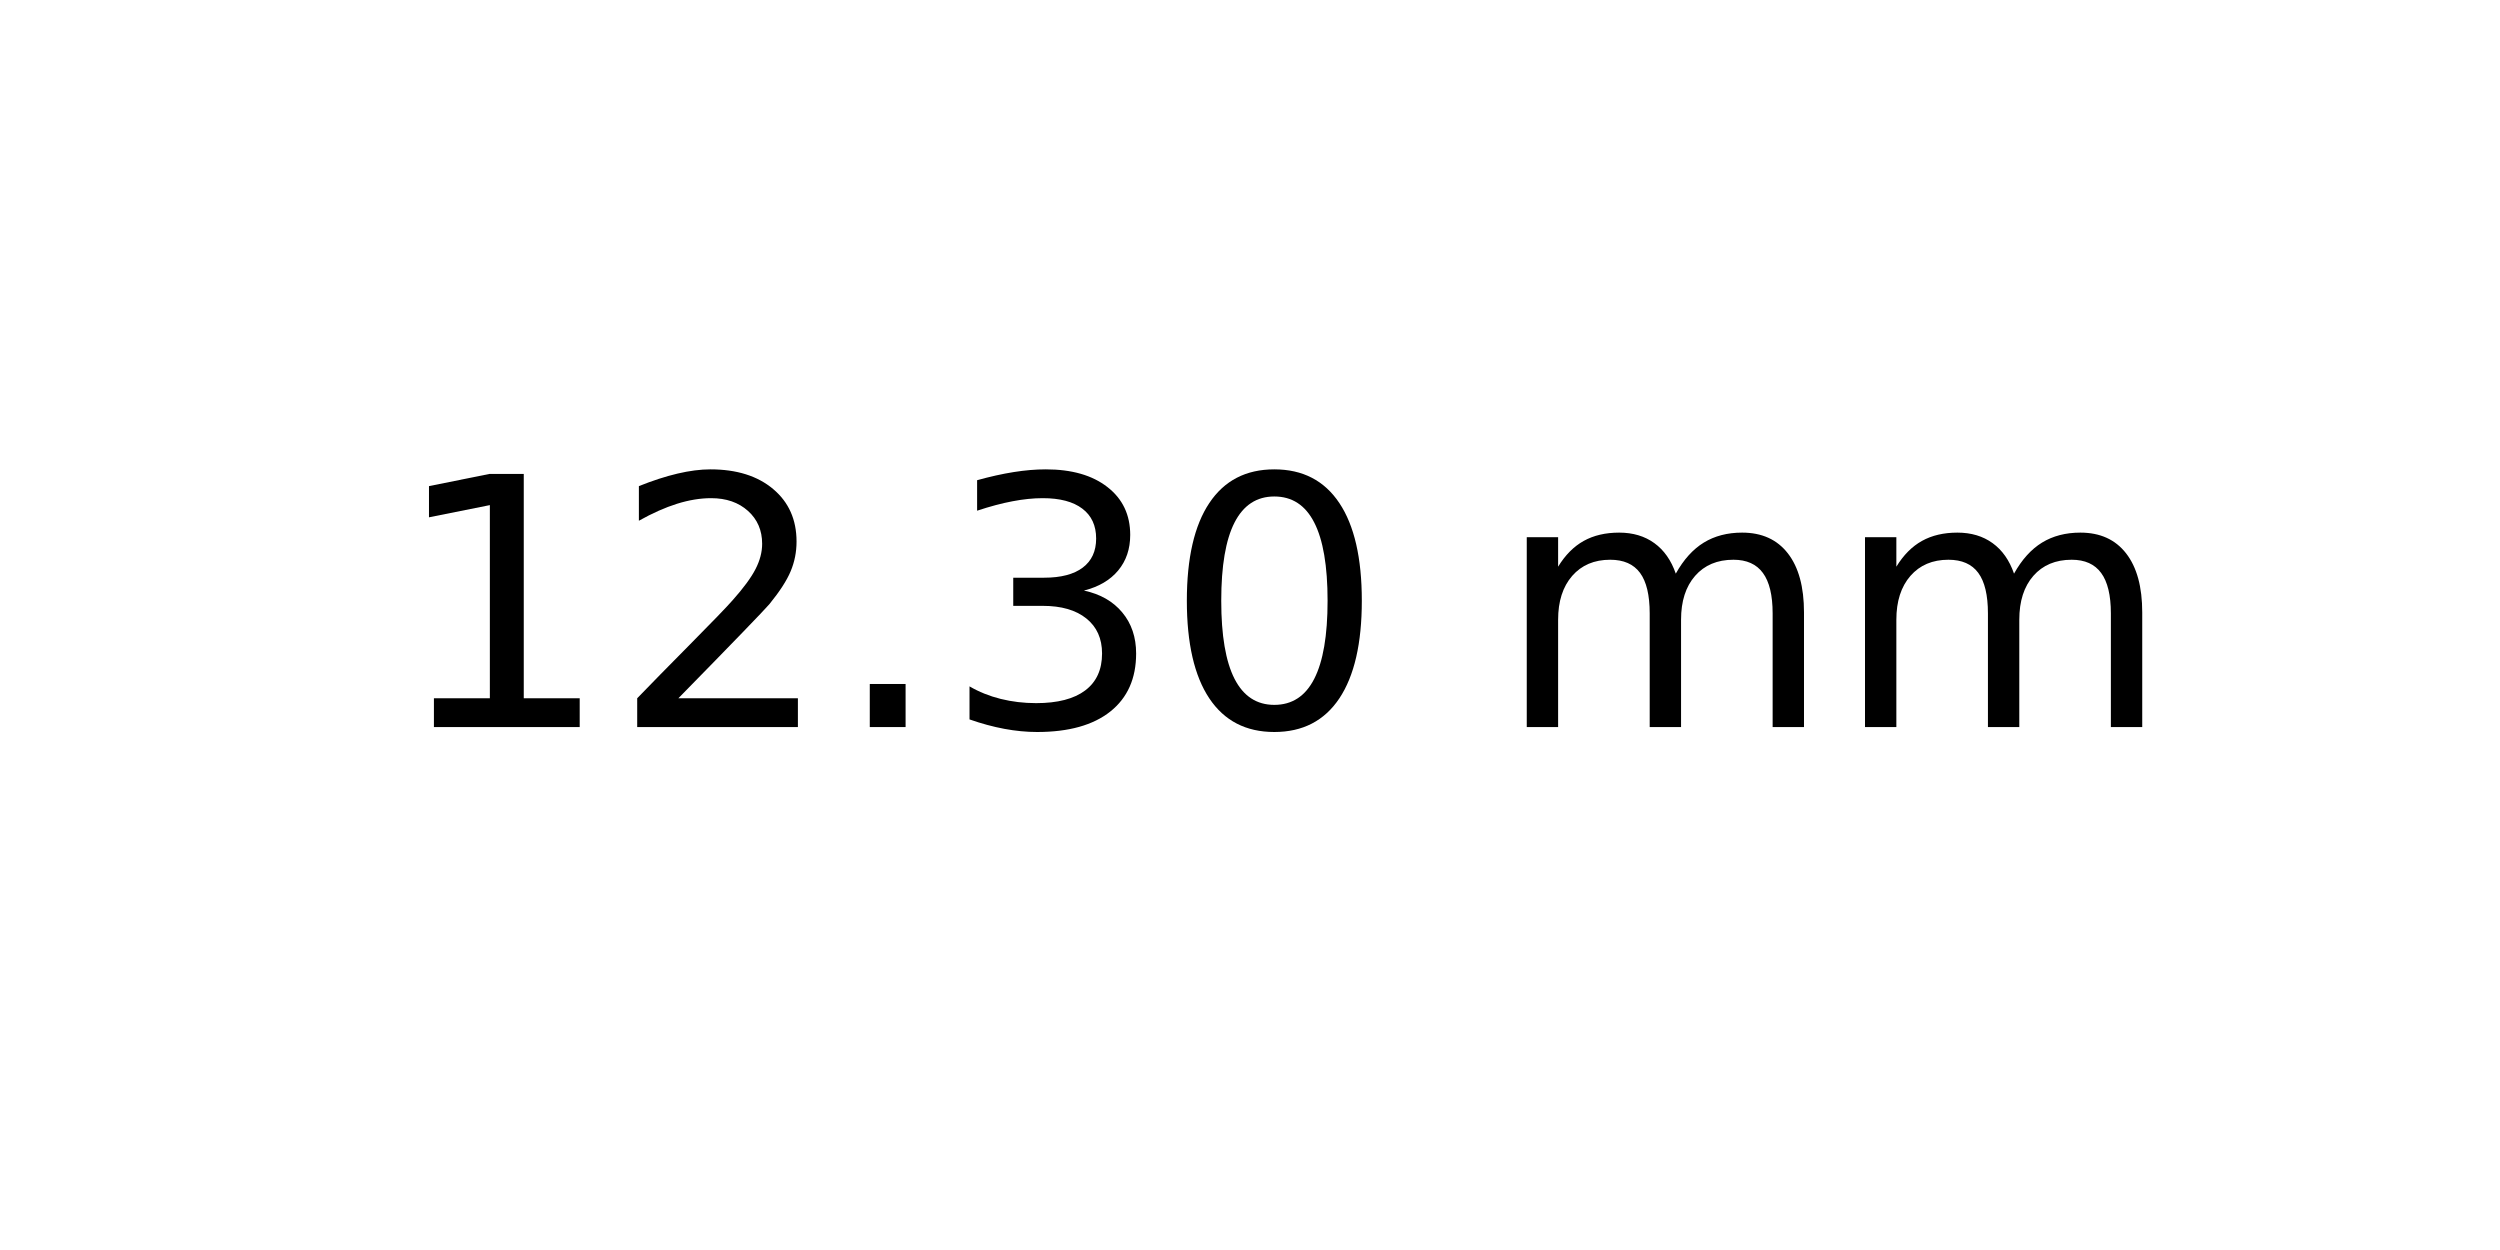
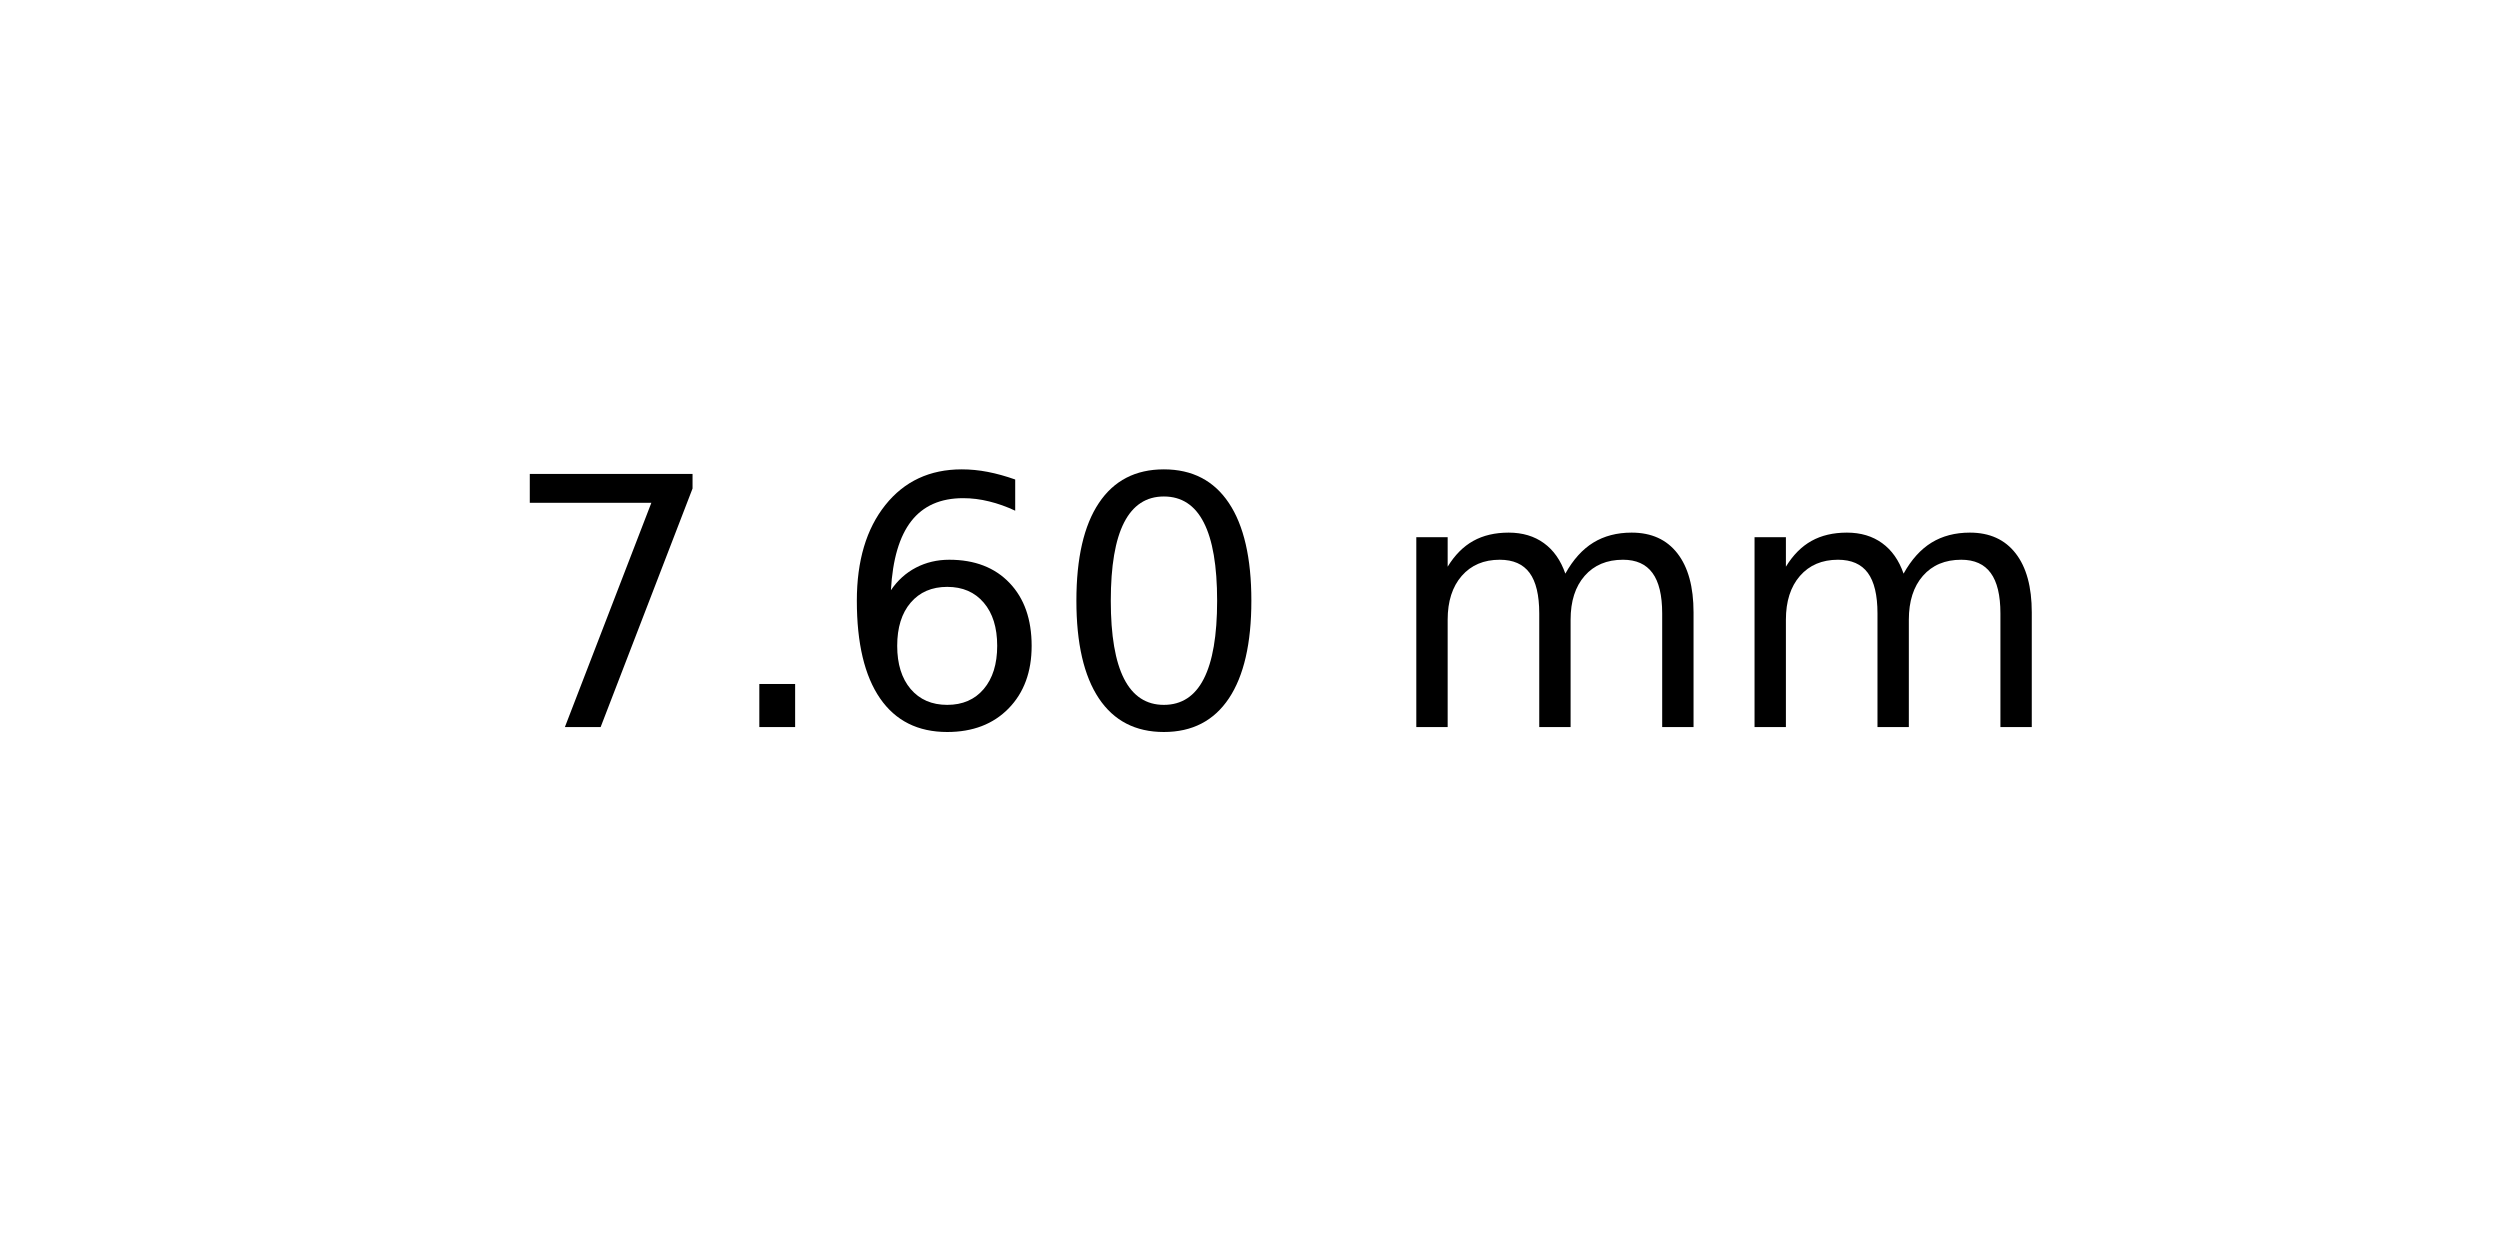
<svg xmlns="http://www.w3.org/2000/svg" xmlns:xlink="http://www.w3.org/1999/xlink" width="72pt" height="36pt" viewBox="0 0 72 36" version="1.1">
  <defs>
    <style type="text/css">*{stroke-linejoin: round; stroke-linecap: butt}</style>
  </defs>
  <g id="figure_1">
    <g id="axes_1">
      <g id="text_1">
-         <g transform="translate(11.25625 20.93937) scale(0.1 -0.1)">
+         <g transform="translate(14.4375 20.93937) scale(0.1 -0.1)">
          <defs>
-             <path id="DejaVuSans-31" d="M 794 531  L 1825 531  L 1825 4091  L 703 3866  L 703 4441  L 1819 4666  L 2450 4666  L 2450 531  L 3481 531  L 3481 0  L 794 0  L 794 531  z " transform="scale(0.015625)" />
-             <path id="DejaVuSans-32" d="M 1228 531  L 3431 531  L 3431 0  L 469 0  L 469 531  Q 828 903 1448 1529  Q 2069 2156 2228 2338  Q 2531 2678 2651 2914  Q 2772 3150 2772 3378  Q 2772 3750 2511 3984  Q 2250 4219 1831 4219  Q 1534 4219 1204 4116  Q 875 4013 500 3803  L 500 4441  Q 881 4594 1212 4672  Q 1544 4750 1819 4750  Q 2544 4750 2975 4387  Q 3406 4025 3406 3419  Q 3406 3131 3298 2873  Q 3191 2616 2906 2266  Q 2828 2175 2409 1742  Q 1991 1309 1228 531  z " transform="scale(0.015625)" />
+             <path id="DejaVuSans-37" d="M 525 4666  L 3525 4666  L 3525 4397  L 1831 0  L 1172 0  L 2766 4134  L 525 4134  L 525 4666  z " transform="scale(0.015625)" />
            <path id="DejaVuSans-2e" d="M 684 794  L 1344 794  L 1344 0  L 684 0  L 684 794  z " transform="scale(0.015625)" />
-             <path id="DejaVuSans-33" d="M 2597 2516  Q 3050 2419 3304 2112  Q 3559 1806 3559 1356  Q 3559 666 3084 287  Q 2609 -91 1734 -91  Q 1441 -91 1130 -33  Q 819 25 488 141  L 488 750  Q 750 597 1062 519  Q 1375 441 1716 441  Q 2309 441 2620 675  Q 2931 909 2931 1356  Q 2931 1769 2642 2001  Q 2353 2234 1838 2234  L 1294 2234  L 1294 2753  L 1863 2753  Q 2328 2753 2575 2939  Q 2822 3125 2822 3475  Q 2822 3834 2567 4026  Q 2313 4219 1838 4219  Q 1578 4219 1281 4162  Q 984 4106 628 3988  L 628 4550  Q 988 4650 1302 4700  Q 1616 4750 1894 4750  Q 2613 4750 3031 4423  Q 3450 4097 3450 3541  Q 3450 3153 3228 2886  Q 3006 2619 2597 2516  z " transform="scale(0.015625)" />
+             <path id="DejaVuSans-36" d="M 2113 2584  Q 1688 2584 1439 2293  Q 1191 2003 1191 1497  Q 1191 994 1439 701  Q 1688 409 2113 409  Q 2538 409 2786 701  Q 3034 994 3034 1497  Q 3034 2003 2786 2293  Q 2538 2584 2113 2584  z M 3366 4563  L 3366 3988  Q 3128 4100 2886 4159  Q 2644 4219 2406 4219  Q 1781 4219 1451 3797  Q 1122 3375 1075 2522  Q 1259 2794 1537 2939  Q 1816 3084 2150 3084  Q 2853 3084 3261 2657  Q 3669 2231 3669 1497  Q 3669 778 3244 343  Q 2819 -91 2113 -91  Q 1303 -91 875 529  Q 447 1150 447 2328  Q 447 3434 972 4092  Q 1497 4750 2381 4750  Q 2619 4750 2861 4703  Q 3103 4656 3366 4563  z " transform="scale(0.015625)" />
            <path id="DejaVuSans-30" d="M 2034 4250  Q 1547 4250 1301 3770  Q 1056 3291 1056 2328  Q 1056 1369 1301 889  Q 1547 409 2034 409  Q 2525 409 2770 889  Q 3016 1369 3016 2328  Q 3016 3291 2770 3770  Q 2525 4250 2034 4250  z M 2034 4750  Q 2819 4750 3233 4129  Q 3647 3509 3647 2328  Q 3647 1150 3233 529  Q 2819 -91 2034 -91  Q 1250 -91 836 529  Q 422 1150 422 2328  Q 422 3509 836 4129  Q 1250 4750 2034 4750  z " transform="scale(0.015625)" />
            <path id="DejaVuSans-20" transform="scale(0.015625)" />
            <path id="DejaVuSans-6d" d="M 3328 2828  Q 3544 3216 3844 3400  Q 4144 3584 4550 3584  Q 5097 3584 5394 3201  Q 5691 2819 5691 2113  L 5691 0  L 5113 0  L 5113 2094  Q 5113 2597 4934 2840  Q 4756 3084 4391 3084  Q 3944 3084 3684 2787  Q 3425 2491 3425 1978  L 3425 0  L 2847 0  L 2847 2094  Q 2847 2600 2669 2842  Q 2491 3084 2119 3084  Q 1678 3084 1418 2786  Q 1159 2488 1159 1978  L 1159 0  L 581 0  L 581 3500  L 1159 3500  L 1159 2956  Q 1356 3278 1631 3431  Q 1906 3584 2284 3584  Q 2666 3584 2933 3390  Q 3200 3197 3328 2828  z " transform="scale(0.015625)" />
          </defs>
-           <use xlink:href="#DejaVuSans-31" />
-           <use xlink:href="#DejaVuSans-32" x="63.623" />
-           <use xlink:href="#DejaVuSans-2e" x="127.246" />
-           <use xlink:href="#DejaVuSans-33" x="159.033" />
-           <use xlink:href="#DejaVuSans-30" x="222.656" />
-           <use xlink:href="#DejaVuSans-20" x="286.279" />
-           <use xlink:href="#DejaVuSans-6d" x="318.066" />
-           <use xlink:href="#DejaVuSans-6d" x="415.479" />
+           <use xlink:href="#DejaVuSans-37" />
+           <use xlink:href="#DejaVuSans-2e" x="63.623" />
+           <use xlink:href="#DejaVuSans-36" x="95.41" />
+           <use xlink:href="#DejaVuSans-30" x="159.033" />
+           <use xlink:href="#DejaVuSans-20" x="222.656" />
+           <use xlink:href="#DejaVuSans-6d" x="254.443" />
+           <use xlink:href="#DejaVuSans-6d" x="351.855" />
        </g>
      </g>
    </g>
  </g>
</svg>
